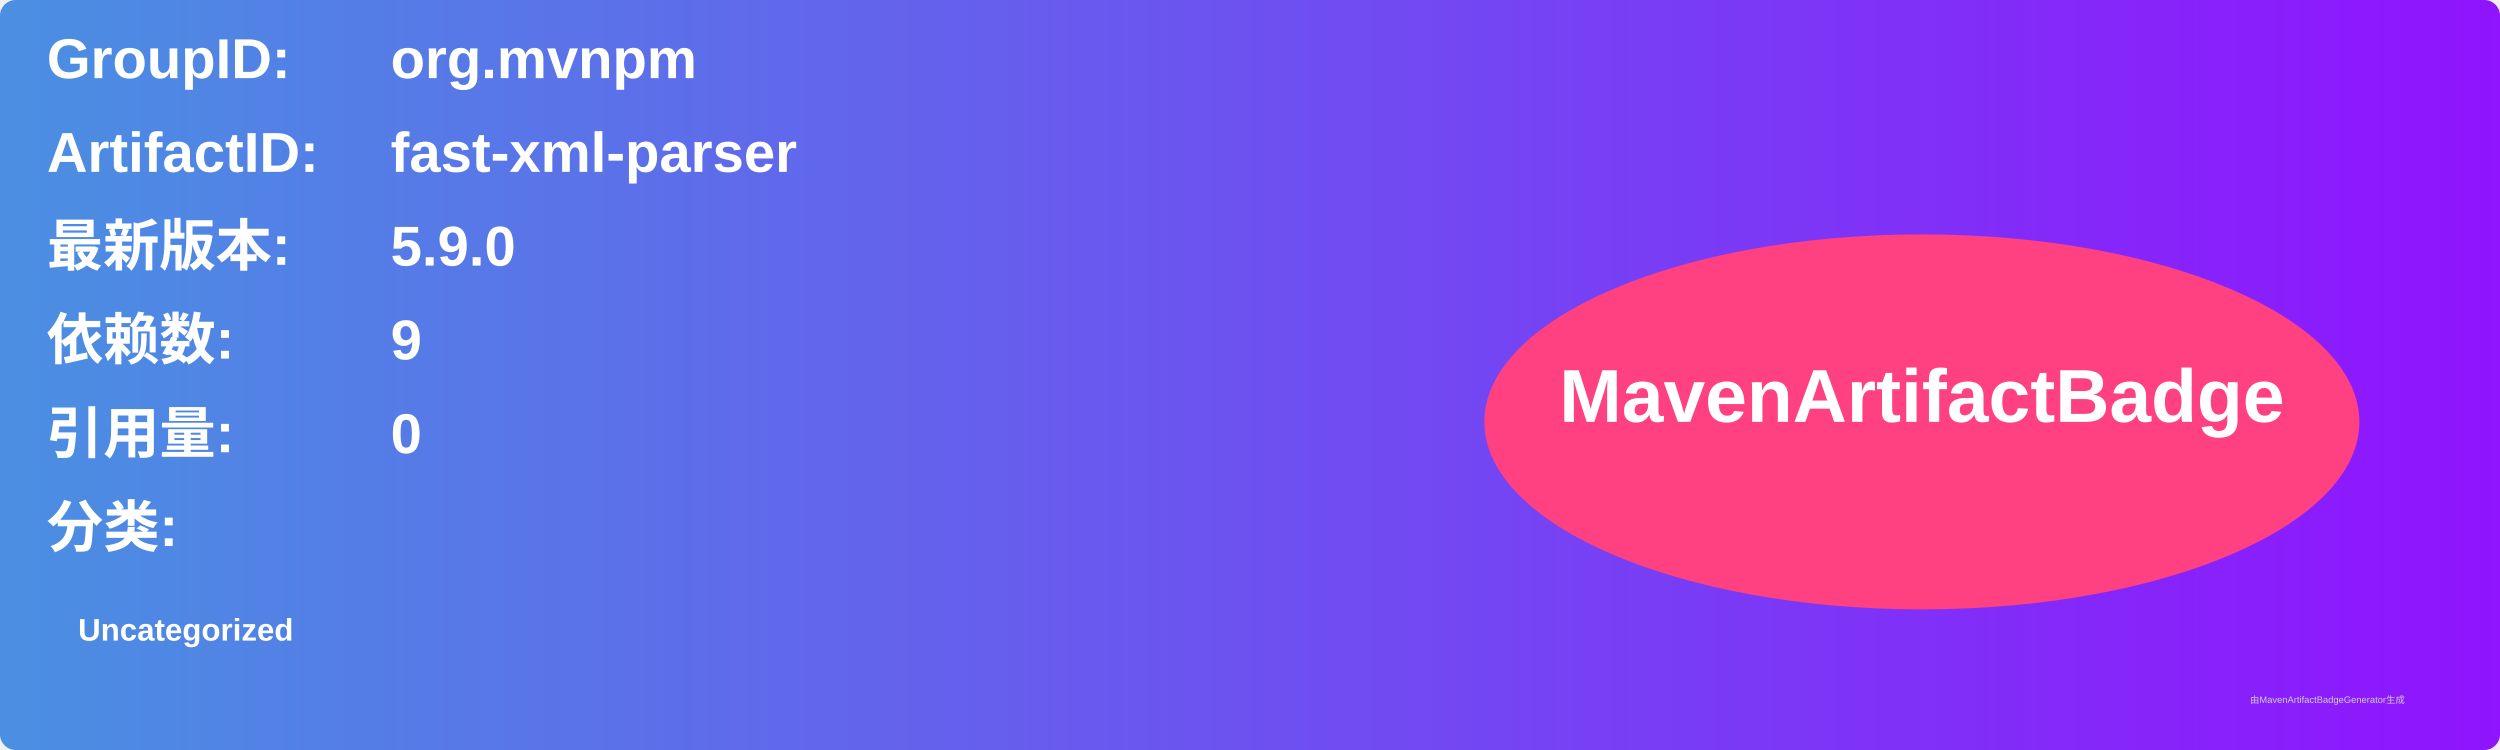
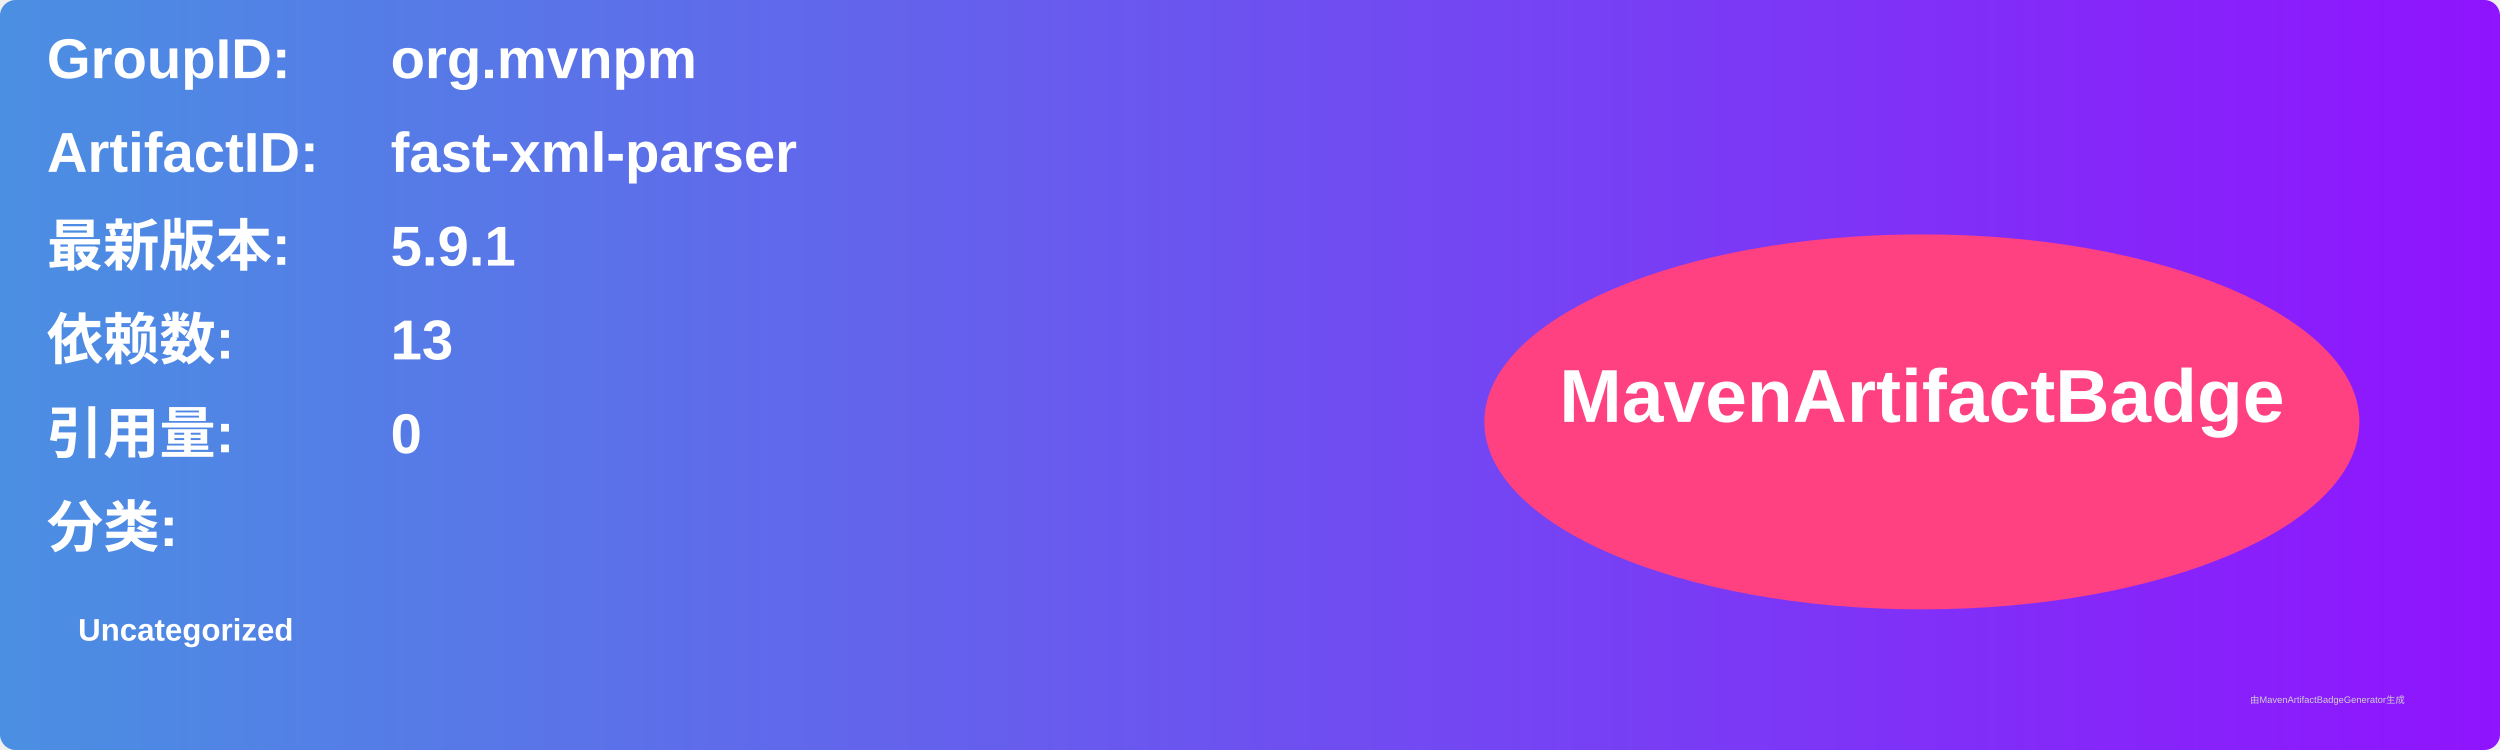
<svg xmlns="http://www.w3.org/2000/svg" width="800" height="240" viewBox="0 0 800 240">
  <linearGradient id="grad" x1="0%" y1="0%" x2="100%" y2="0%">
    <stop offset="0%" stop-color="#4a90e2" />
    <stop offset="100%" stop-color="#9013fe" />
  </linearGradient>
  <rect width="100%" height="100%" rx="5" ry="5" fill="url(#grad)" />
  <g transform="translate(15, 15)">
    <text x="0" y="10" font-family="Arial" font-size="18" fill="white" font-weight="bold" width="260">GroupID:</text>
    <text x="110" y="10" font-family="Arial" font-size="18" fill="white" font-weight="bold" width="460">org.mvnpm</text>
    <text x="0" y="40" font-family="Arial" font-size="18" fill="white" font-weight="bold" width="260">ArtifactID:</text>
    <text x="110" y="40" font-family="Arial" font-size="18" fill="white" font-weight="bold" width="460">fast-xml-parser</text>
    <text x="0" y="70" font-family="Arial" font-size="18" fill="white" font-weight="bold">最新版本:</text>
    <text x="110" y="70" font-family="Arial" font-size="18" fill="white" font-weight="bold">
-       <tspan font-weight="bold">5.9.0</tspan>
+       <tspan font-weight="bold">5.9.1</tspan>
    </text>
    <text x="0" y="100" font-family="Arial" font-size="18" fill="white" font-weight="bold">依赖数: </text>
    <text x="110" y="100" font-family="Arial" font-size="18" fill="white">
-       <tspan font-weight="bold">9</tspan>
+       <tspan font-weight="bold">13</tspan>
    </text>
    <text x="0" y="130" font-family="Arial" font-size="18" fill="white" font-weight="bold">引用量: </text>
    <text x="110" y="130" font-family="Arial" font-size="18" fill="white">
      <tspan font-weight="bold">0</tspan>
    </text>
    <text x="0" y="160" font-family="Arial" font-size="18" fill="white" font-weight="bold">分类:</text>
    <text x="10" y="190" font-family="Arial" font-size="10" fill="white">
      <tspan font-weight="bold">Uncategorized</tspan>
    </text>
    <ellipse cx="600" cy="120" rx="140" ry="60" fill="#ff4081" />
    <text x="600" y="120" text-anchor="middle" font-family="Arial" font-size="24" fill="white" font-weight="bold">MavenArtifactBadge</text>
  </g>
  <text x="720" y="225" font-family="Arial" font-size="3" fill="#d0d0d0">由MavenArtifactBadgeGenerator生成</text>
</svg>
